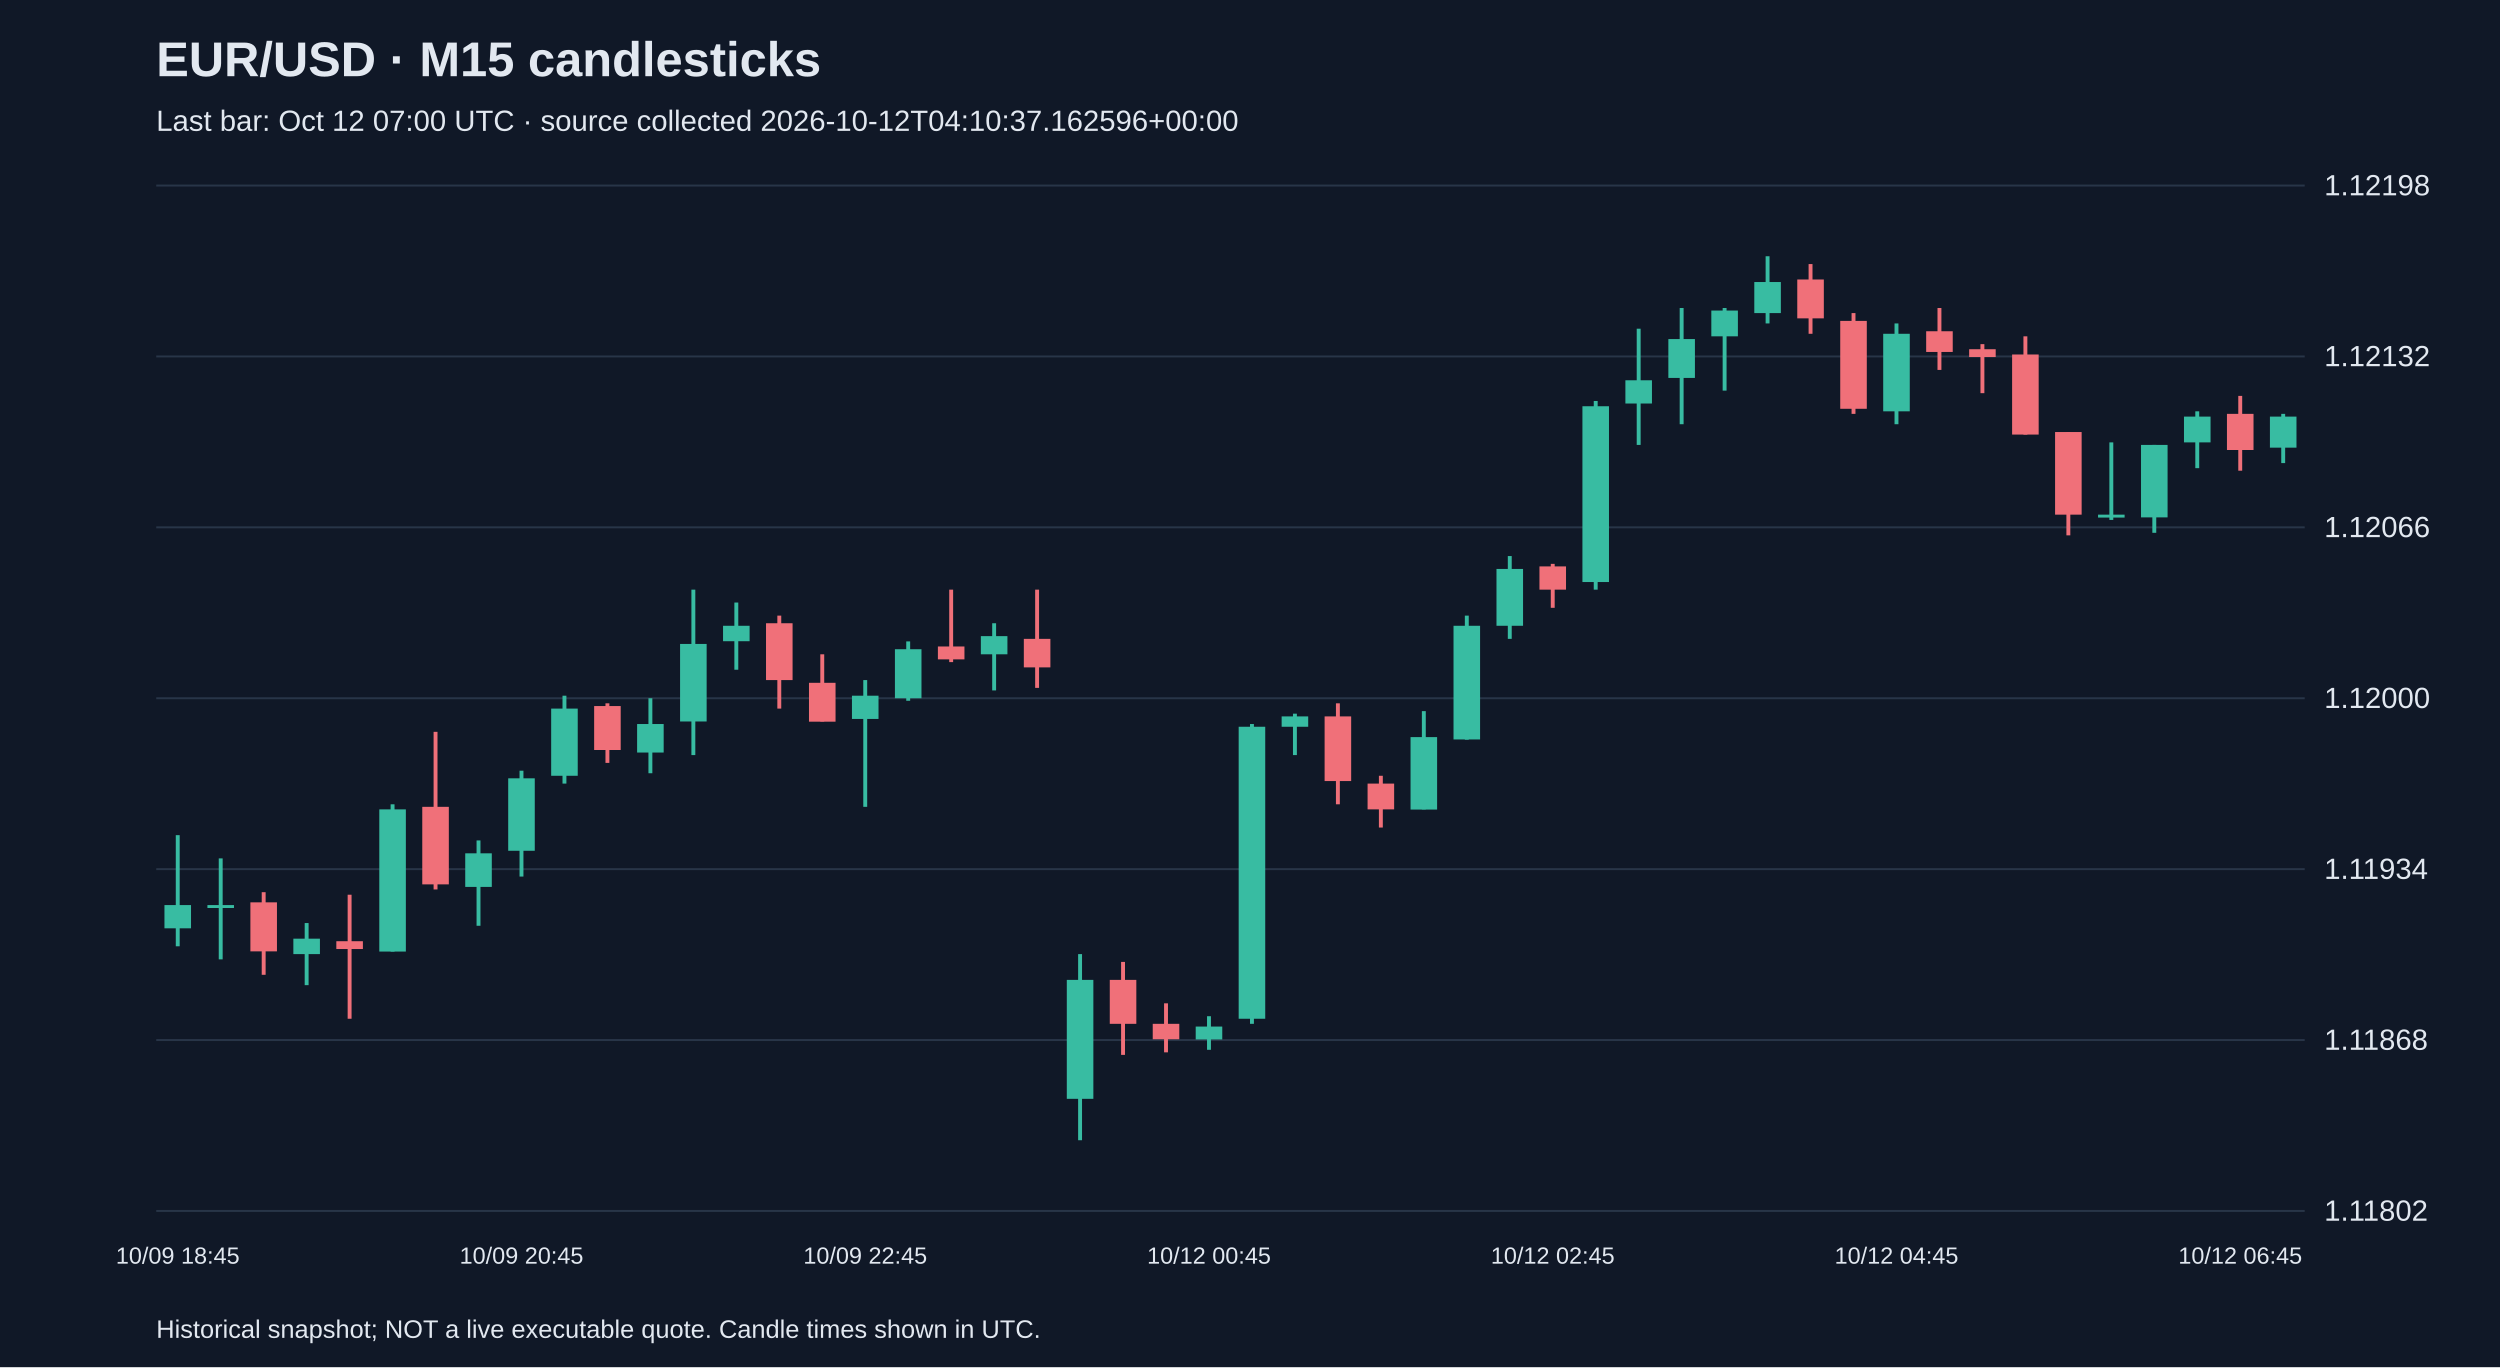
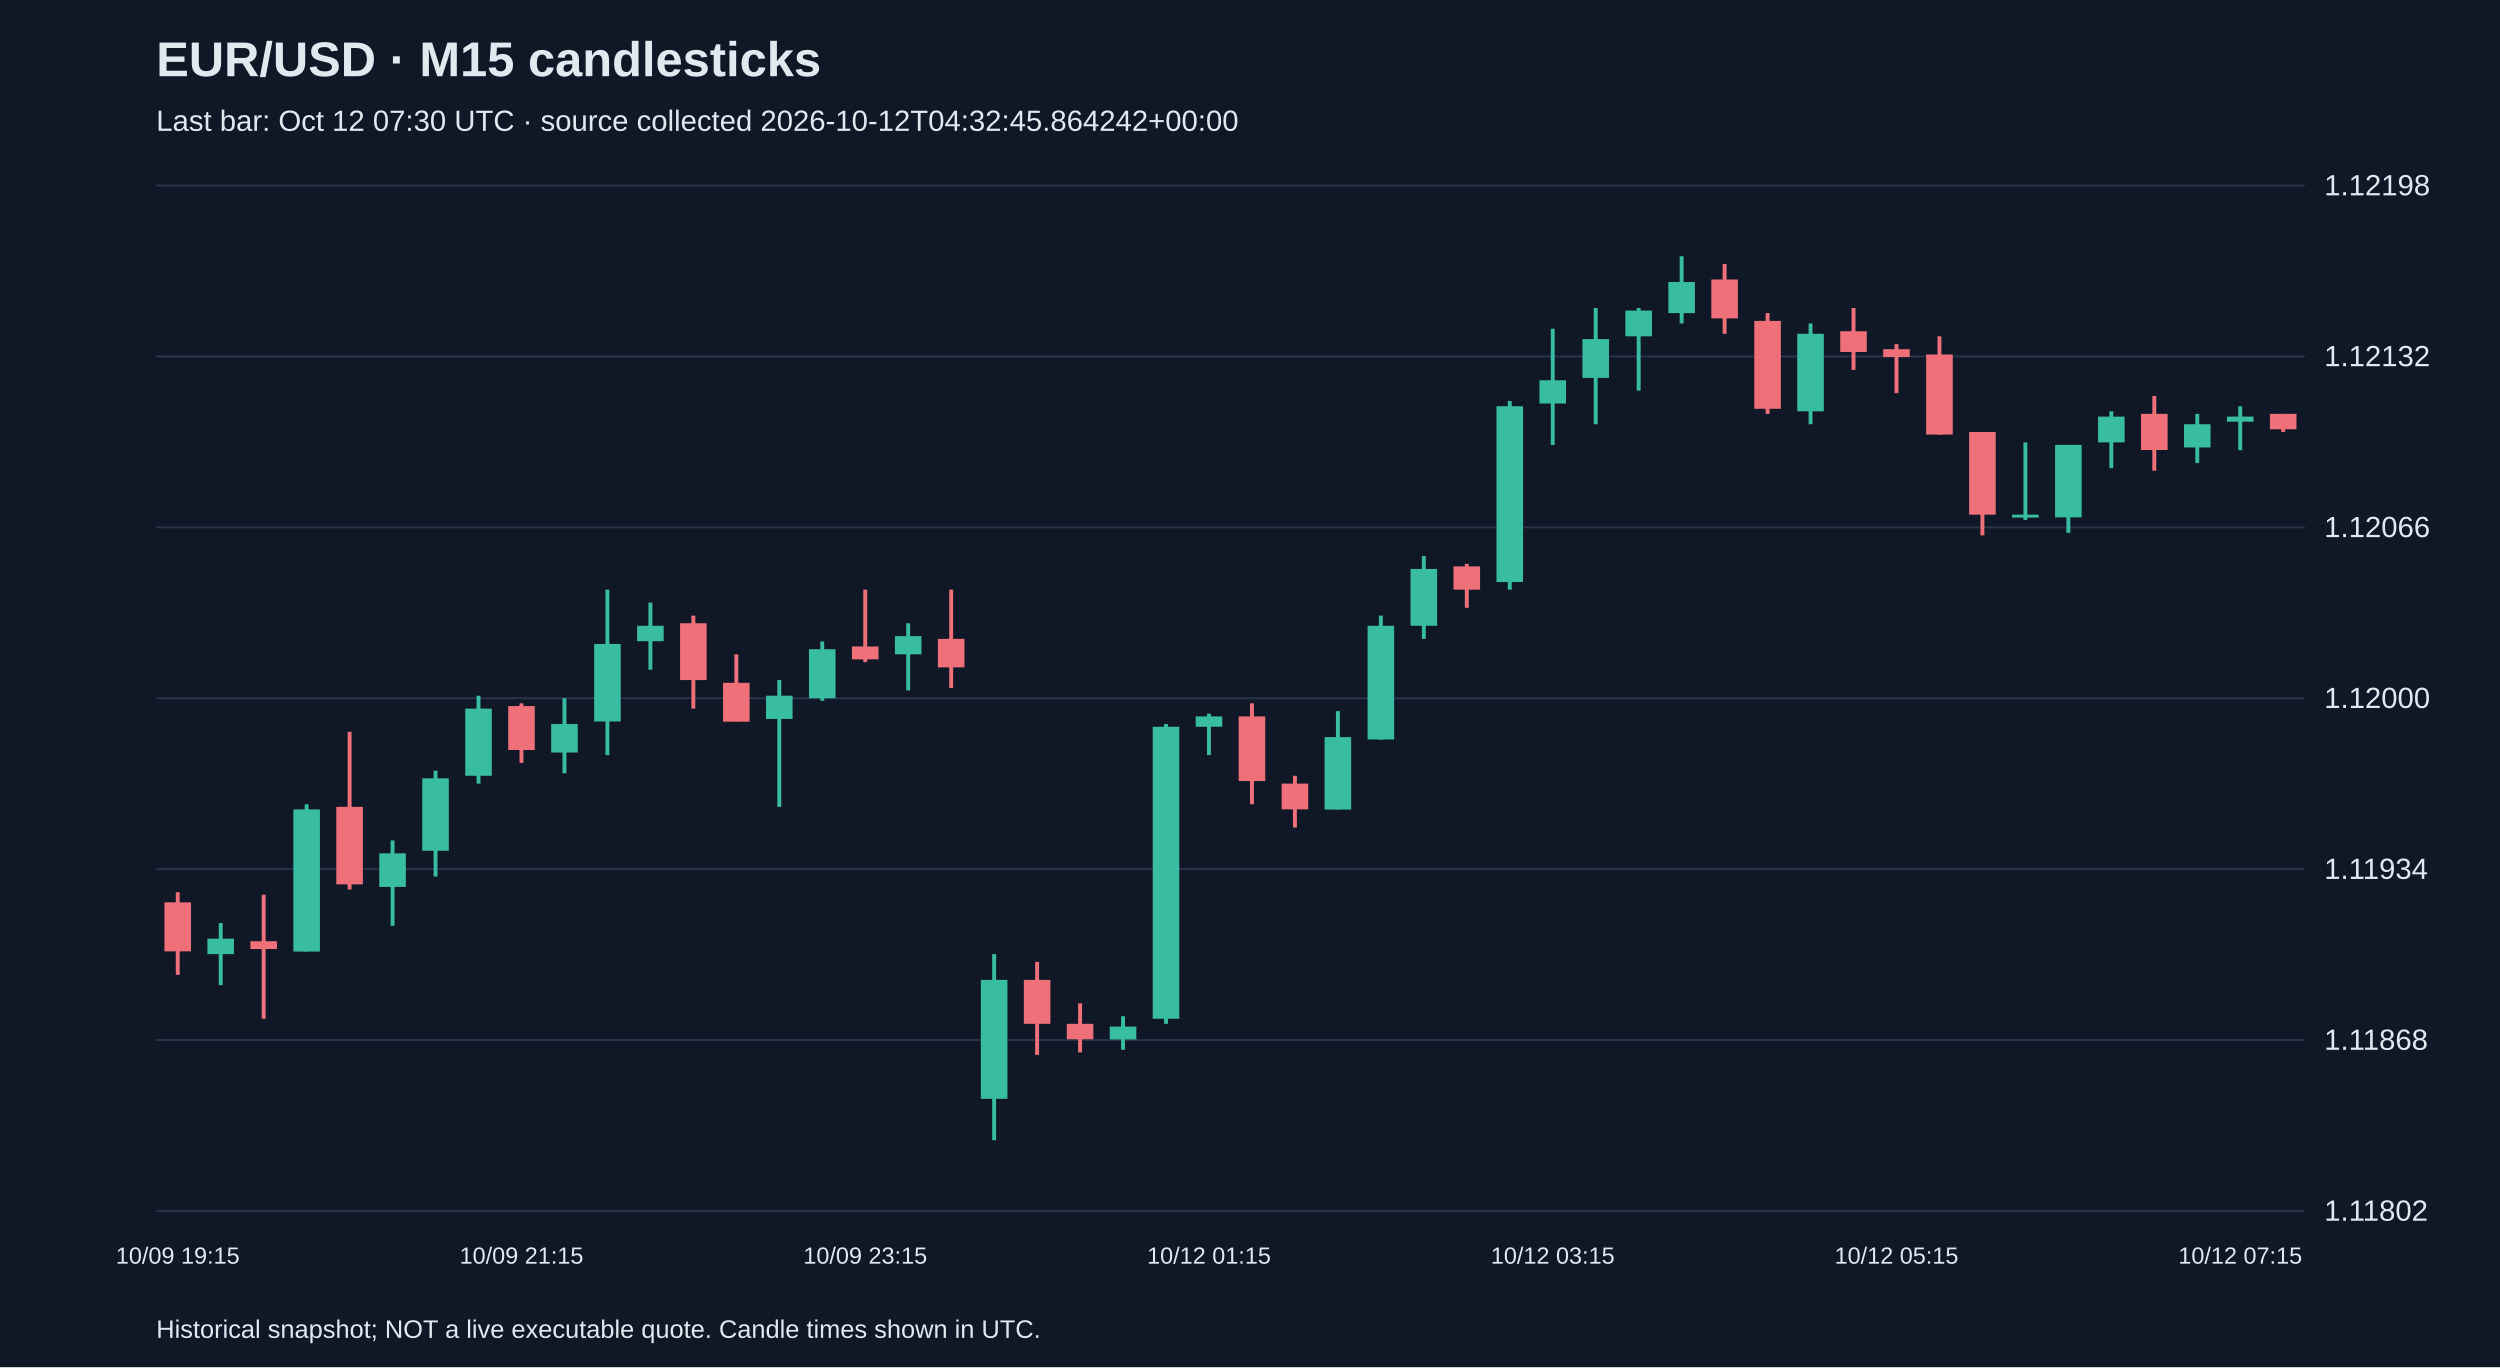
<svg xmlns="http://www.w3.org/2000/svg" viewBox="0 0 1280 700">
  <rect width="100%" height="100%" fill="#101827" />
  <style>text{font-family:Arial,sans-serif;fill:#e2e8f0}</style>
  <text x="80" y="39" font-size="25" font-weight="bold">EUR/USD · M15 candlesticks</text>
-   <text x="80" y="67" font-size="15" fill="#a6b1c5">Last bar: Oct 12 07:00 UTC · source collected 2026-10-12T04:10:37.162596+00:00</text>
+   <text x="80" y="67" font-size="15" fill="#a6b1c5">Last bar: Oct 12 07:30 UTC · source collected 2026-10-12T04:32:45.864242+00:00</text>
  <line x1="80" y1="620.0" x2="1180" y2="620.0" stroke="#283548" />
  <text x="1190" y="625.0" font-size="15">1.11802</text>
  <line x1="80" y1="532.5" x2="1180" y2="532.5" stroke="#283548" />
  <text x="1190" y="537.5" font-size="15">1.11868</text>
  <line x1="80" y1="445.0" x2="1180" y2="445.0" stroke="#283548" />
  <text x="1190" y="450.0" font-size="15">1.11934</text>
  <line x1="80" y1="357.5" x2="1180" y2="357.5" stroke="#283548" />
  <text x="1190" y="362.5" font-size="15">1.12000</text>
  <line x1="80" y1="270.0" x2="1180" y2="270.0" stroke="#283548" />
  <text x="1190" y="275.0" font-size="15">1.12066</text>
  <line x1="80" y1="182.5" x2="1180" y2="182.5" stroke="#283548" />
  <text x="1190" y="187.5" font-size="15">1.12132</text>
  <line x1="80" y1="95.0" x2="1180" y2="95.0" stroke="#283548" />
  <text x="1190" y="100.0" font-size="15">1.12198</text>
-   <line x1="91.0" y1="427.6" x2="91.0" y2="484.5" stroke="#38bca2" stroke-width="2" />
-   <rect x="84.2" y="463.4" width="13.6" height="11.9" fill="#38bca2" />
-   <text x="91.0" y="647" text-anchor="middle" font-size="12">10/09 18:45</text>
-   <line x1="113.0" y1="439.5" x2="113.0" y2="491.2" stroke="#38bca2" stroke-width="2" />
-   <rect x="106.2" y="463.4" width="13.6" height="1.5" fill="#38bca2" />
-   <line x1="135.0" y1="456.8" x2="135.0" y2="499.1" stroke="#f07079" stroke-width="2" />
-   <rect x="128.2" y="462.0" width="13.6" height="25.1" fill="#f07079" />
-   <line x1="157.0" y1="472.6" x2="157.0" y2="504.4" stroke="#38bca2" stroke-width="2" />
-   <rect x="150.2" y="480.6" width="13.6" height="7.9" fill="#38bca2" />
-   <line x1="179.0" y1="458.1" x2="179.0" y2="521.6" stroke="#f07079" stroke-width="2" />
-   <rect x="172.2" y="481.9" width="13.6" height="4.0" fill="#f07079" />
-   <line x1="201.0" y1="411.8" x2="201.0" y2="487.2" stroke="#38bca2" stroke-width="2" />
-   <rect x="194.2" y="414.4" width="13.6" height="72.8" fill="#38bca2" />
-   <line x1="223.0" y1="374.7" x2="223.0" y2="455.4" stroke="#f07079" stroke-width="2" />
-   <rect x="216.2" y="413.1" width="13.6" height="39.7" fill="#f07079" />
-   <line x1="245.0" y1="430.3" x2="245.0" y2="474.0" stroke="#38bca2" stroke-width="2" />
-   <rect x="238.2" y="436.9" width="13.6" height="17.2" fill="#38bca2" />
-   <line x1="267.0" y1="394.6" x2="267.0" y2="448.8" stroke="#38bca2" stroke-width="2" />
-   <rect x="260.2" y="398.5" width="13.6" height="37.1" fill="#38bca2" />
-   <text x="267.0" y="647" text-anchor="middle" font-size="12">10/09 20:45</text>
-   <line x1="289.0" y1="356.2" x2="289.0" y2="401.2" stroke="#38bca2" stroke-width="2" />
-   <rect x="282.2" y="362.8" width="13.6" height="34.4" fill="#38bca2" />
-   <line x1="311.0" y1="360.1" x2="311.0" y2="390.6" stroke="#f07079" stroke-width="2" />
-   <rect x="304.2" y="361.5" width="13.6" height="22.5" fill="#f07079" />
-   <line x1="333.0" y1="357.5" x2="333.0" y2="395.9" stroke="#38bca2" stroke-width="2" />
-   <rect x="326.2" y="370.7" width="13.6" height="14.6" fill="#38bca2" />
-   <line x1="355.0" y1="301.9" x2="355.0" y2="386.6" stroke="#38bca2" stroke-width="2" />
-   <rect x="348.2" y="329.7" width="13.6" height="39.7" fill="#38bca2" />
-   <line x1="377.0" y1="308.5" x2="377.0" y2="342.9" stroke="#38bca2" stroke-width="2" />
-   <rect x="370.2" y="320.4" width="13.6" height="7.9" fill="#38bca2" />
-   <line x1="399.0" y1="315.2" x2="399.0" y2="362.8" stroke="#f07079" stroke-width="2" />
-   <rect x="392.2" y="319.1" width="13.6" height="29.1" fill="#f07079" />
-   <line x1="421.0" y1="335.0" x2="421.0" y2="369.4" stroke="#f07079" stroke-width="2" />
-   <rect x="414.2" y="349.6" width="13.6" height="19.9" fill="#f07079" />
-   <line x1="443.0" y1="348.2" x2="443.0" y2="413.1" stroke="#38bca2" stroke-width="2" />
-   <rect x="436.2" y="356.2" width="13.6" height="11.9" fill="#38bca2" />
-   <text x="443.0" y="647" text-anchor="middle" font-size="12">10/09 22:45</text>
-   <line x1="465.0" y1="328.4" x2="465.0" y2="358.8" stroke="#38bca2" stroke-width="2" />
-   <rect x="458.2" y="332.4" width="13.6" height="25.1" fill="#38bca2" />
-   <line x1="487.0" y1="301.9" x2="487.0" y2="339.0" stroke="#f07079" stroke-width="2" />
-   <rect x="480.2" y="331.0" width="13.6" height="6.6" fill="#f07079" />
-   <line x1="509.0" y1="319.1" x2="509.0" y2="353.5" stroke="#38bca2" stroke-width="2" />
-   <rect x="502.2" y="325.7" width="13.6" height="9.3" fill="#38bca2" />
-   <line x1="531.0" y1="301.9" x2="531.0" y2="352.2" stroke="#f07079" stroke-width="2" />
-   <rect x="524.2" y="327.1" width="13.6" height="14.6" fill="#f07079" />
-   <line x1="553.0" y1="488.5" x2="553.0" y2="583.8" stroke="#38bca2" stroke-width="2" />
-   <rect x="546.2" y="501.7" width="13.6" height="60.9" fill="#38bca2" />
-   <line x1="575.0" y1="492.5" x2="575.0" y2="540.1" stroke="#f07079" stroke-width="2" />
-   <rect x="568.2" y="501.7" width="13.6" height="22.5" fill="#f07079" />
-   <line x1="597.0" y1="513.7" x2="597.0" y2="538.8" stroke="#f07079" stroke-width="2" />
-   <rect x="590.2" y="524.2" width="13.6" height="7.9" fill="#f07079" />
-   <line x1="619.0" y1="520.3" x2="619.0" y2="537.5" stroke="#38bca2" stroke-width="2" />
-   <rect x="612.2" y="525.6" width="13.6" height="6.6" fill="#38bca2" />
-   <text x="619.0" y="647" text-anchor="middle" font-size="12">10/12 00:45</text>
-   <line x1="641.0" y1="370.7" x2="641.0" y2="524.2" stroke="#38bca2" stroke-width="2" />
-   <rect x="634.2" y="372.1" width="13.6" height="149.5" fill="#38bca2" />
-   <line x1="663.0" y1="365.4" x2="663.0" y2="386.6" stroke="#38bca2" stroke-width="2" />
-   <rect x="656.2" y="366.8" width="13.6" height="5.3" fill="#38bca2" />
-   <line x1="685.0" y1="360.1" x2="685.0" y2="411.8" stroke="#f07079" stroke-width="2" />
-   <rect x="678.2" y="366.8" width="13.6" height="33.1" fill="#f07079" />
-   <line x1="707.0" y1="397.2" x2="707.0" y2="423.7" stroke="#f07079" stroke-width="2" />
-   <rect x="700.2" y="401.2" width="13.6" height="13.2" fill="#f07079" />
-   <line x1="729.0" y1="364.1" x2="729.0" y2="414.4" stroke="#38bca2" stroke-width="2" />
-   <rect x="722.2" y="377.4" width="13.6" height="37.1" fill="#38bca2" />
-   <line x1="751.0" y1="315.2" x2="751.0" y2="378.7" stroke="#38bca2" stroke-width="2" />
-   <rect x="744.2" y="320.4" width="13.6" height="58.2" fill="#38bca2" />
-   <line x1="773.0" y1="284.7" x2="773.0" y2="327.1" stroke="#38bca2" stroke-width="2" />
-   <rect x="766.2" y="291.3" width="13.6" height="29.1" fill="#38bca2" />
-   <line x1="795.0" y1="288.7" x2="795.0" y2="311.2" stroke="#f07079" stroke-width="2" />
-   <rect x="788.2" y="290.0" width="13.6" height="11.9" fill="#f07079" />
-   <text x="795.0" y="647" text-anchor="middle" font-size="12">10/12 02:45</text>
-   <line x1="817.0" y1="205.3" x2="817.0" y2="301.9" stroke="#38bca2" stroke-width="2" />
-   <rect x="810.2" y="208.0" width="13.6" height="90.0" fill="#38bca2" />
-   <line x1="839.0" y1="168.3" x2="839.0" y2="227.8" stroke="#38bca2" stroke-width="2" />
-   <rect x="832.2" y="194.7" width="13.6" height="11.9" fill="#38bca2" />
-   <line x1="861.0" y1="157.7" x2="861.0" y2="217.2" stroke="#38bca2" stroke-width="2" />
-   <rect x="854.2" y="173.6" width="13.6" height="19.9" fill="#38bca2" />
-   <line x1="883.0" y1="157.7" x2="883.0" y2="200.0" stroke="#38bca2" stroke-width="2" />
-   <rect x="876.2" y="159.0" width="13.6" height="13.2" fill="#38bca2" />
-   <line x1="905.0" y1="131.2" x2="905.0" y2="165.6" stroke="#38bca2" stroke-width="2" />
-   <rect x="898.2" y="144.4" width="13.6" height="15.9" fill="#38bca2" />
-   <line x1="927.0" y1="135.2" x2="927.0" y2="170.9" stroke="#f07079" stroke-width="2" />
-   <rect x="920.2" y="143.1" width="13.6" height="19.9" fill="#f07079" />
-   <line x1="949.0" y1="160.3" x2="949.0" y2="211.9" stroke="#f07079" stroke-width="2" />
-   <rect x="942.2" y="164.3" width="13.6" height="45.0" fill="#f07079" />
-   <line x1="971.0" y1="165.6" x2="971.0" y2="217.2" stroke="#38bca2" stroke-width="2" />
-   <rect x="964.2" y="170.9" width="13.6" height="39.7" fill="#38bca2" />
-   <text x="971.0" y="647" text-anchor="middle" font-size="12">10/12 04:45</text>
-   <line x1="993.0" y1="157.7" x2="993.0" y2="189.4" stroke="#f07079" stroke-width="2" />
-   <rect x="986.2" y="169.6" width="13.6" height="10.6" fill="#f07079" />
-   <line x1="1015.0" y1="176.2" x2="1015.0" y2="201.3" stroke="#f07079" stroke-width="2" />
-   <rect x="1008.2" y="178.8" width="13.6" height="4.0" fill="#f07079" />
-   <line x1="1037.0" y1="172.2" x2="1037.0" y2="222.5" stroke="#f07079" stroke-width="2" />
-   <rect x="1030.2" y="181.5" width="13.6" height="41.0" fill="#f07079" />
-   <line x1="1059.0" y1="221.2" x2="1059.0" y2="274.1" stroke="#f07079" stroke-width="2" />
-   <rect x="1052.2" y="221.2" width="13.6" height="42.3" fill="#f07079" />
-   <line x1="1081.0" y1="226.5" x2="1081.0" y2="266.2" stroke="#38bca2" stroke-width="2" />
-   <rect x="1074.2" y="263.5" width="13.6" height="1.5" fill="#38bca2" />
-   <line x1="1103.0" y1="227.8" x2="1103.0" y2="272.8" stroke="#38bca2" stroke-width="2" />
-   <rect x="1096.2" y="227.8" width="13.6" height="37.1" fill="#38bca2" />
-   <line x1="1125.0" y1="210.6" x2="1125.0" y2="239.7" stroke="#38bca2" stroke-width="2" />
-   <rect x="1118.2" y="213.3" width="13.6" height="13.2" fill="#38bca2" />
-   <line x1="1147.0" y1="202.7" x2="1147.0" y2="241.0" stroke="#f07079" stroke-width="2" />
-   <rect x="1140.2" y="211.9" width="13.6" height="18.5" fill="#f07079" />
-   <text x="1147.0" y="647" text-anchor="middle" font-size="12">10/12 06:45</text>
-   <line x1="1169.0" y1="211.9" x2="1169.0" y2="237.1" stroke="#38bca2" stroke-width="2" />
-   <rect x="1162.2" y="213.3" width="13.6" height="15.9" fill="#38bca2" />
+   <line x1="91.0" y1="456.8" x2="91.0" y2="499.1" stroke="#f07079" stroke-width="2" />
+   <rect x="84.2" y="462.0" width="13.6" height="25.1" fill="#f07079" />
+   <text x="91.0" y="647" text-anchor="middle" font-size="12">10/09 19:15</text>
+   <line x1="113.0" y1="472.6" x2="113.0" y2="504.4" stroke="#38bca2" stroke-width="2" />
+   <rect x="106.2" y="480.6" width="13.6" height="7.9" fill="#38bca2" />
+   <line x1="135.0" y1="458.1" x2="135.0" y2="521.6" stroke="#f07079" stroke-width="2" />
+   <rect x="128.2" y="481.9" width="13.6" height="4.0" fill="#f07079" />
+   <line x1="157.0" y1="411.8" x2="157.0" y2="487.2" stroke="#38bca2" stroke-width="2" />
+   <rect x="150.2" y="414.4" width="13.6" height="72.8" fill="#38bca2" />
+   <line x1="179.0" y1="374.7" x2="179.0" y2="455.4" stroke="#f07079" stroke-width="2" />
+   <rect x="172.2" y="413.1" width="13.6" height="39.7" fill="#f07079" />
+   <line x1="201.0" y1="430.3" x2="201.0" y2="474.0" stroke="#38bca2" stroke-width="2" />
+   <rect x="194.2" y="436.9" width="13.6" height="17.2" fill="#38bca2" />
+   <line x1="223.0" y1="394.6" x2="223.0" y2="448.8" stroke="#38bca2" stroke-width="2" />
+   <rect x="216.2" y="398.5" width="13.6" height="37.1" fill="#38bca2" />
+   <line x1="245.0" y1="356.2" x2="245.0" y2="401.2" stroke="#38bca2" stroke-width="2" />
+   <rect x="238.2" y="362.8" width="13.6" height="34.4" fill="#38bca2" />
+   <line x1="267.0" y1="360.1" x2="267.0" y2="390.6" stroke="#f07079" stroke-width="2" />
+   <rect x="260.2" y="361.5" width="13.6" height="22.5" fill="#f07079" />
+   <text x="267.0" y="647" text-anchor="middle" font-size="12">10/09 21:15</text>
+   <line x1="289.0" y1="357.5" x2="289.0" y2="395.9" stroke="#38bca2" stroke-width="2" />
+   <rect x="282.2" y="370.7" width="13.6" height="14.6" fill="#38bca2" />
+   <line x1="311.0" y1="301.9" x2="311.0" y2="386.6" stroke="#38bca2" stroke-width="2" />
+   <rect x="304.2" y="329.7" width="13.6" height="39.7" fill="#38bca2" />
+   <line x1="333.0" y1="308.5" x2="333.0" y2="342.9" stroke="#38bca2" stroke-width="2" />
+   <rect x="326.2" y="320.4" width="13.6" height="7.9" fill="#38bca2" />
+   <line x1="355.0" y1="315.2" x2="355.0" y2="362.8" stroke="#f07079" stroke-width="2" />
+   <rect x="348.2" y="319.1" width="13.6" height="29.1" fill="#f07079" />
+   <line x1="377.0" y1="335.0" x2="377.0" y2="369.4" stroke="#f07079" stroke-width="2" />
+   <rect x="370.2" y="349.6" width="13.6" height="19.9" fill="#f07079" />
+   <line x1="399.0" y1="348.2" x2="399.0" y2="413.1" stroke="#38bca2" stroke-width="2" />
+   <rect x="392.2" y="356.2" width="13.6" height="11.9" fill="#38bca2" />
+   <line x1="421.0" y1="328.4" x2="421.0" y2="358.8" stroke="#38bca2" stroke-width="2" />
+   <rect x="414.2" y="332.4" width="13.6" height="25.1" fill="#38bca2" />
+   <line x1="443.0" y1="301.9" x2="443.0" y2="339.0" stroke="#f07079" stroke-width="2" />
+   <rect x="436.2" y="331.0" width="13.6" height="6.6" fill="#f07079" />
+   <text x="443.0" y="647" text-anchor="middle" font-size="12">10/09 23:15</text>
+   <line x1="465.0" y1="319.1" x2="465.0" y2="353.5" stroke="#38bca2" stroke-width="2" />
+   <rect x="458.2" y="325.7" width="13.6" height="9.3" fill="#38bca2" />
+   <line x1="487.0" y1="301.9" x2="487.0" y2="352.2" stroke="#f07079" stroke-width="2" />
+   <rect x="480.2" y="327.1" width="13.6" height="14.6" fill="#f07079" />
+   <line x1="509.0" y1="488.5" x2="509.0" y2="583.8" stroke="#38bca2" stroke-width="2" />
+   <rect x="502.2" y="501.7" width="13.6" height="60.9" fill="#38bca2" />
+   <line x1="531.0" y1="492.5" x2="531.0" y2="540.1" stroke="#f07079" stroke-width="2" />
+   <rect x="524.2" y="501.7" width="13.6" height="22.5" fill="#f07079" />
+   <line x1="553.0" y1="513.7" x2="553.0" y2="538.8" stroke="#f07079" stroke-width="2" />
+   <rect x="546.2" y="524.2" width="13.6" height="7.9" fill="#f07079" />
+   <line x1="575.0" y1="520.3" x2="575.0" y2="537.5" stroke="#38bca2" stroke-width="2" />
+   <rect x="568.2" y="525.6" width="13.6" height="6.6" fill="#38bca2" />
+   <line x1="597.0" y1="370.7" x2="597.0" y2="524.2" stroke="#38bca2" stroke-width="2" />
+   <rect x="590.2" y="372.1" width="13.6" height="149.5" fill="#38bca2" />
+   <line x1="619.0" y1="365.4" x2="619.0" y2="386.6" stroke="#38bca2" stroke-width="2" />
+   <rect x="612.2" y="366.8" width="13.6" height="5.3" fill="#38bca2" />
+   <text x="619.0" y="647" text-anchor="middle" font-size="12">10/12 01:15</text>
+   <line x1="641.0" y1="360.1" x2="641.0" y2="411.8" stroke="#f07079" stroke-width="2" />
+   <rect x="634.2" y="366.8" width="13.6" height="33.1" fill="#f07079" />
+   <line x1="663.0" y1="397.2" x2="663.0" y2="423.7" stroke="#f07079" stroke-width="2" />
+   <rect x="656.2" y="401.2" width="13.6" height="13.2" fill="#f07079" />
+   <line x1="685.0" y1="364.1" x2="685.0" y2="414.4" stroke="#38bca2" stroke-width="2" />
+   <rect x="678.2" y="377.4" width="13.6" height="37.1" fill="#38bca2" />
+   <line x1="707.0" y1="315.2" x2="707.0" y2="378.7" stroke="#38bca2" stroke-width="2" />
+   <rect x="700.2" y="320.4" width="13.6" height="58.2" fill="#38bca2" />
+   <line x1="729.0" y1="284.7" x2="729.0" y2="327.1" stroke="#38bca2" stroke-width="2" />
+   <rect x="722.2" y="291.3" width="13.6" height="29.1" fill="#38bca2" />
+   <line x1="751.0" y1="288.7" x2="751.0" y2="311.2" stroke="#f07079" stroke-width="2" />
+   <rect x="744.2" y="290.0" width="13.6" height="11.9" fill="#f07079" />
+   <line x1="773.0" y1="205.3" x2="773.0" y2="301.9" stroke="#38bca2" stroke-width="2" />
+   <rect x="766.2" y="208.0" width="13.6" height="90.0" fill="#38bca2" />
+   <line x1="795.0" y1="168.3" x2="795.0" y2="227.8" stroke="#38bca2" stroke-width="2" />
+   <rect x="788.2" y="194.7" width="13.6" height="11.9" fill="#38bca2" />
+   <text x="795.0" y="647" text-anchor="middle" font-size="12">10/12 03:15</text>
+   <line x1="817.0" y1="157.7" x2="817.0" y2="217.2" stroke="#38bca2" stroke-width="2" />
+   <rect x="810.2" y="173.6" width="13.6" height="19.9" fill="#38bca2" />
+   <line x1="839.0" y1="157.7" x2="839.0" y2="200.0" stroke="#38bca2" stroke-width="2" />
+   <rect x="832.2" y="159.0" width="13.6" height="13.2" fill="#38bca2" />
+   <line x1="861.0" y1="131.2" x2="861.0" y2="165.6" stroke="#38bca2" stroke-width="2" />
+   <rect x="854.2" y="144.4" width="13.6" height="15.9" fill="#38bca2" />
+   <line x1="883.0" y1="135.2" x2="883.0" y2="170.9" stroke="#f07079" stroke-width="2" />
+   <rect x="876.2" y="143.1" width="13.6" height="19.9" fill="#f07079" />
+   <line x1="905.0" y1="160.3" x2="905.0" y2="211.9" stroke="#f07079" stroke-width="2" />
+   <rect x="898.2" y="164.3" width="13.6" height="45.0" fill="#f07079" />
+   <line x1="927.0" y1="165.6" x2="927.0" y2="217.2" stroke="#38bca2" stroke-width="2" />
+   <rect x="920.2" y="170.9" width="13.6" height="39.7" fill="#38bca2" />
+   <line x1="949.0" y1="157.7" x2="949.0" y2="189.4" stroke="#f07079" stroke-width="2" />
+   <rect x="942.2" y="169.6" width="13.6" height="10.6" fill="#f07079" />
+   <line x1="971.0" y1="176.2" x2="971.0" y2="201.3" stroke="#f07079" stroke-width="2" />
+   <rect x="964.2" y="178.8" width="13.6" height="4.0" fill="#f07079" />
+   <text x="971.0" y="647" text-anchor="middle" font-size="12">10/12 05:15</text>
+   <line x1="993.0" y1="172.2" x2="993.0" y2="222.5" stroke="#f07079" stroke-width="2" />
+   <rect x="986.2" y="181.5" width="13.6" height="41.0" fill="#f07079" />
+   <line x1="1015.0" y1="221.2" x2="1015.0" y2="274.1" stroke="#f07079" stroke-width="2" />
+   <rect x="1008.2" y="221.2" width="13.6" height="42.3" fill="#f07079" />
+   <line x1="1037.0" y1="226.5" x2="1037.0" y2="266.2" stroke="#38bca2" stroke-width="2" />
+   <rect x="1030.2" y="263.5" width="13.6" height="1.5" fill="#38bca2" />
+   <line x1="1059.0" y1="227.8" x2="1059.0" y2="272.8" stroke="#38bca2" stroke-width="2" />
+   <rect x="1052.2" y="227.8" width="13.6" height="37.1" fill="#38bca2" />
+   <line x1="1081.0" y1="210.6" x2="1081.0" y2="239.7" stroke="#38bca2" stroke-width="2" />
+   <rect x="1074.2" y="213.3" width="13.6" height="13.2" fill="#38bca2" />
+   <line x1="1103.0" y1="202.7" x2="1103.0" y2="241.0" stroke="#f07079" stroke-width="2" />
+   <rect x="1096.2" y="211.9" width="13.6" height="18.5" fill="#f07079" />
+   <line x1="1125.0" y1="211.9" x2="1125.0" y2="237.1" stroke="#38bca2" stroke-width="2" />
+   <rect x="1118.2" y="217.2" width="13.6" height="11.9" fill="#38bca2" />
+   <line x1="1147.0" y1="208.0" x2="1147.0" y2="230.5" stroke="#38bca2" stroke-width="2" />
+   <rect x="1140.2" y="213.3" width="13.6" height="2.6" fill="#38bca2" />
+   <text x="1147.0" y="647" text-anchor="middle" font-size="12">10/12 07:15</text>
+   <line x1="1169.0" y1="211.9" x2="1169.0" y2="221.2" stroke="#f07079" stroke-width="2" />
+   <rect x="1162.2" y="211.9" width="13.6" height="7.9" fill="#f07079" />
  <text x="80" y="685" font-size="13">Historical snapshot; NOT a live executable quote. Candle times shown in UTC.</text>
</svg>
